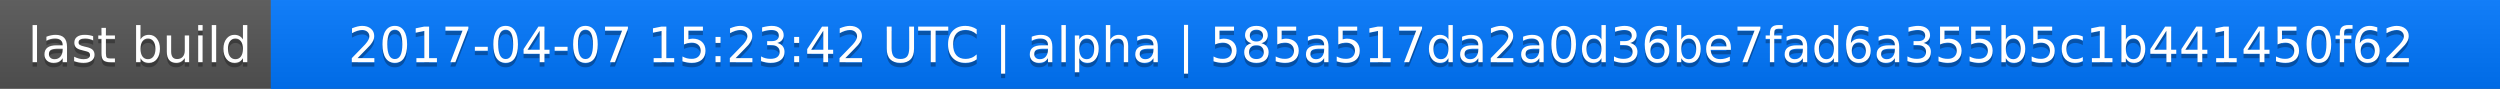
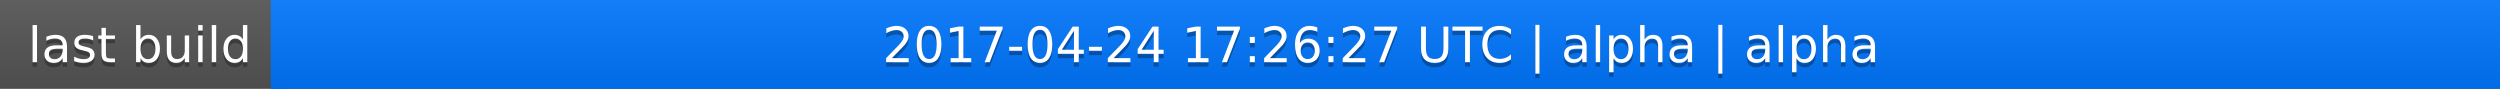
<svg xmlns="http://www.w3.org/2000/svg" width="563" height="20">
  <linearGradient id="a" x2="0" y2="100%">
    <stop offset="0" stop-color="#bbb" stop-opacity=".1" />
    <stop offset="1" stop-opacity=".1" />
  </linearGradient>
  <rect rx="0" width="563" height="20" fill="#555" />
  <rect rx="0" x="61" width="502" height="20" fill="#07f" />
  <path fill="#07f" d="M61 0h4v20h-4z" />
  <rect rx="0" width="563" height="20" fill="url(#a)" />
  <g fill="#fff" text-anchor="middle" font-family="DejaVu Sans,Verdana,Geneva,sans-serif" font-size="11">
    <text x="31.5" y="15" fill="#010101" fill-opacity=".3">last build</text>
    <text x="31.5" y="14">last build</text>
-     <text x="311" y="15" fill="#010101" fill-opacity=".3">2017-04-07 15:23:42 UTC | alpha | 585a517da2a0d36be7fad6a355b5c1b441450f62</text>
-     <text x="311" y="14">2017-04-07 15:23:42 UTC | alpha | 585a517da2a0d36be7fad6a355b5c1b441450f62</text>
+     <text x="311" y="15" fill="#010101" fill-opacity=".3">2017-04-24 17:26:27 UTC | alpha | alpha</text>
+     <text x="311" y="14">2017-04-24 17:26:27 UTC | alpha | alpha</text>
  </g>
</svg>
